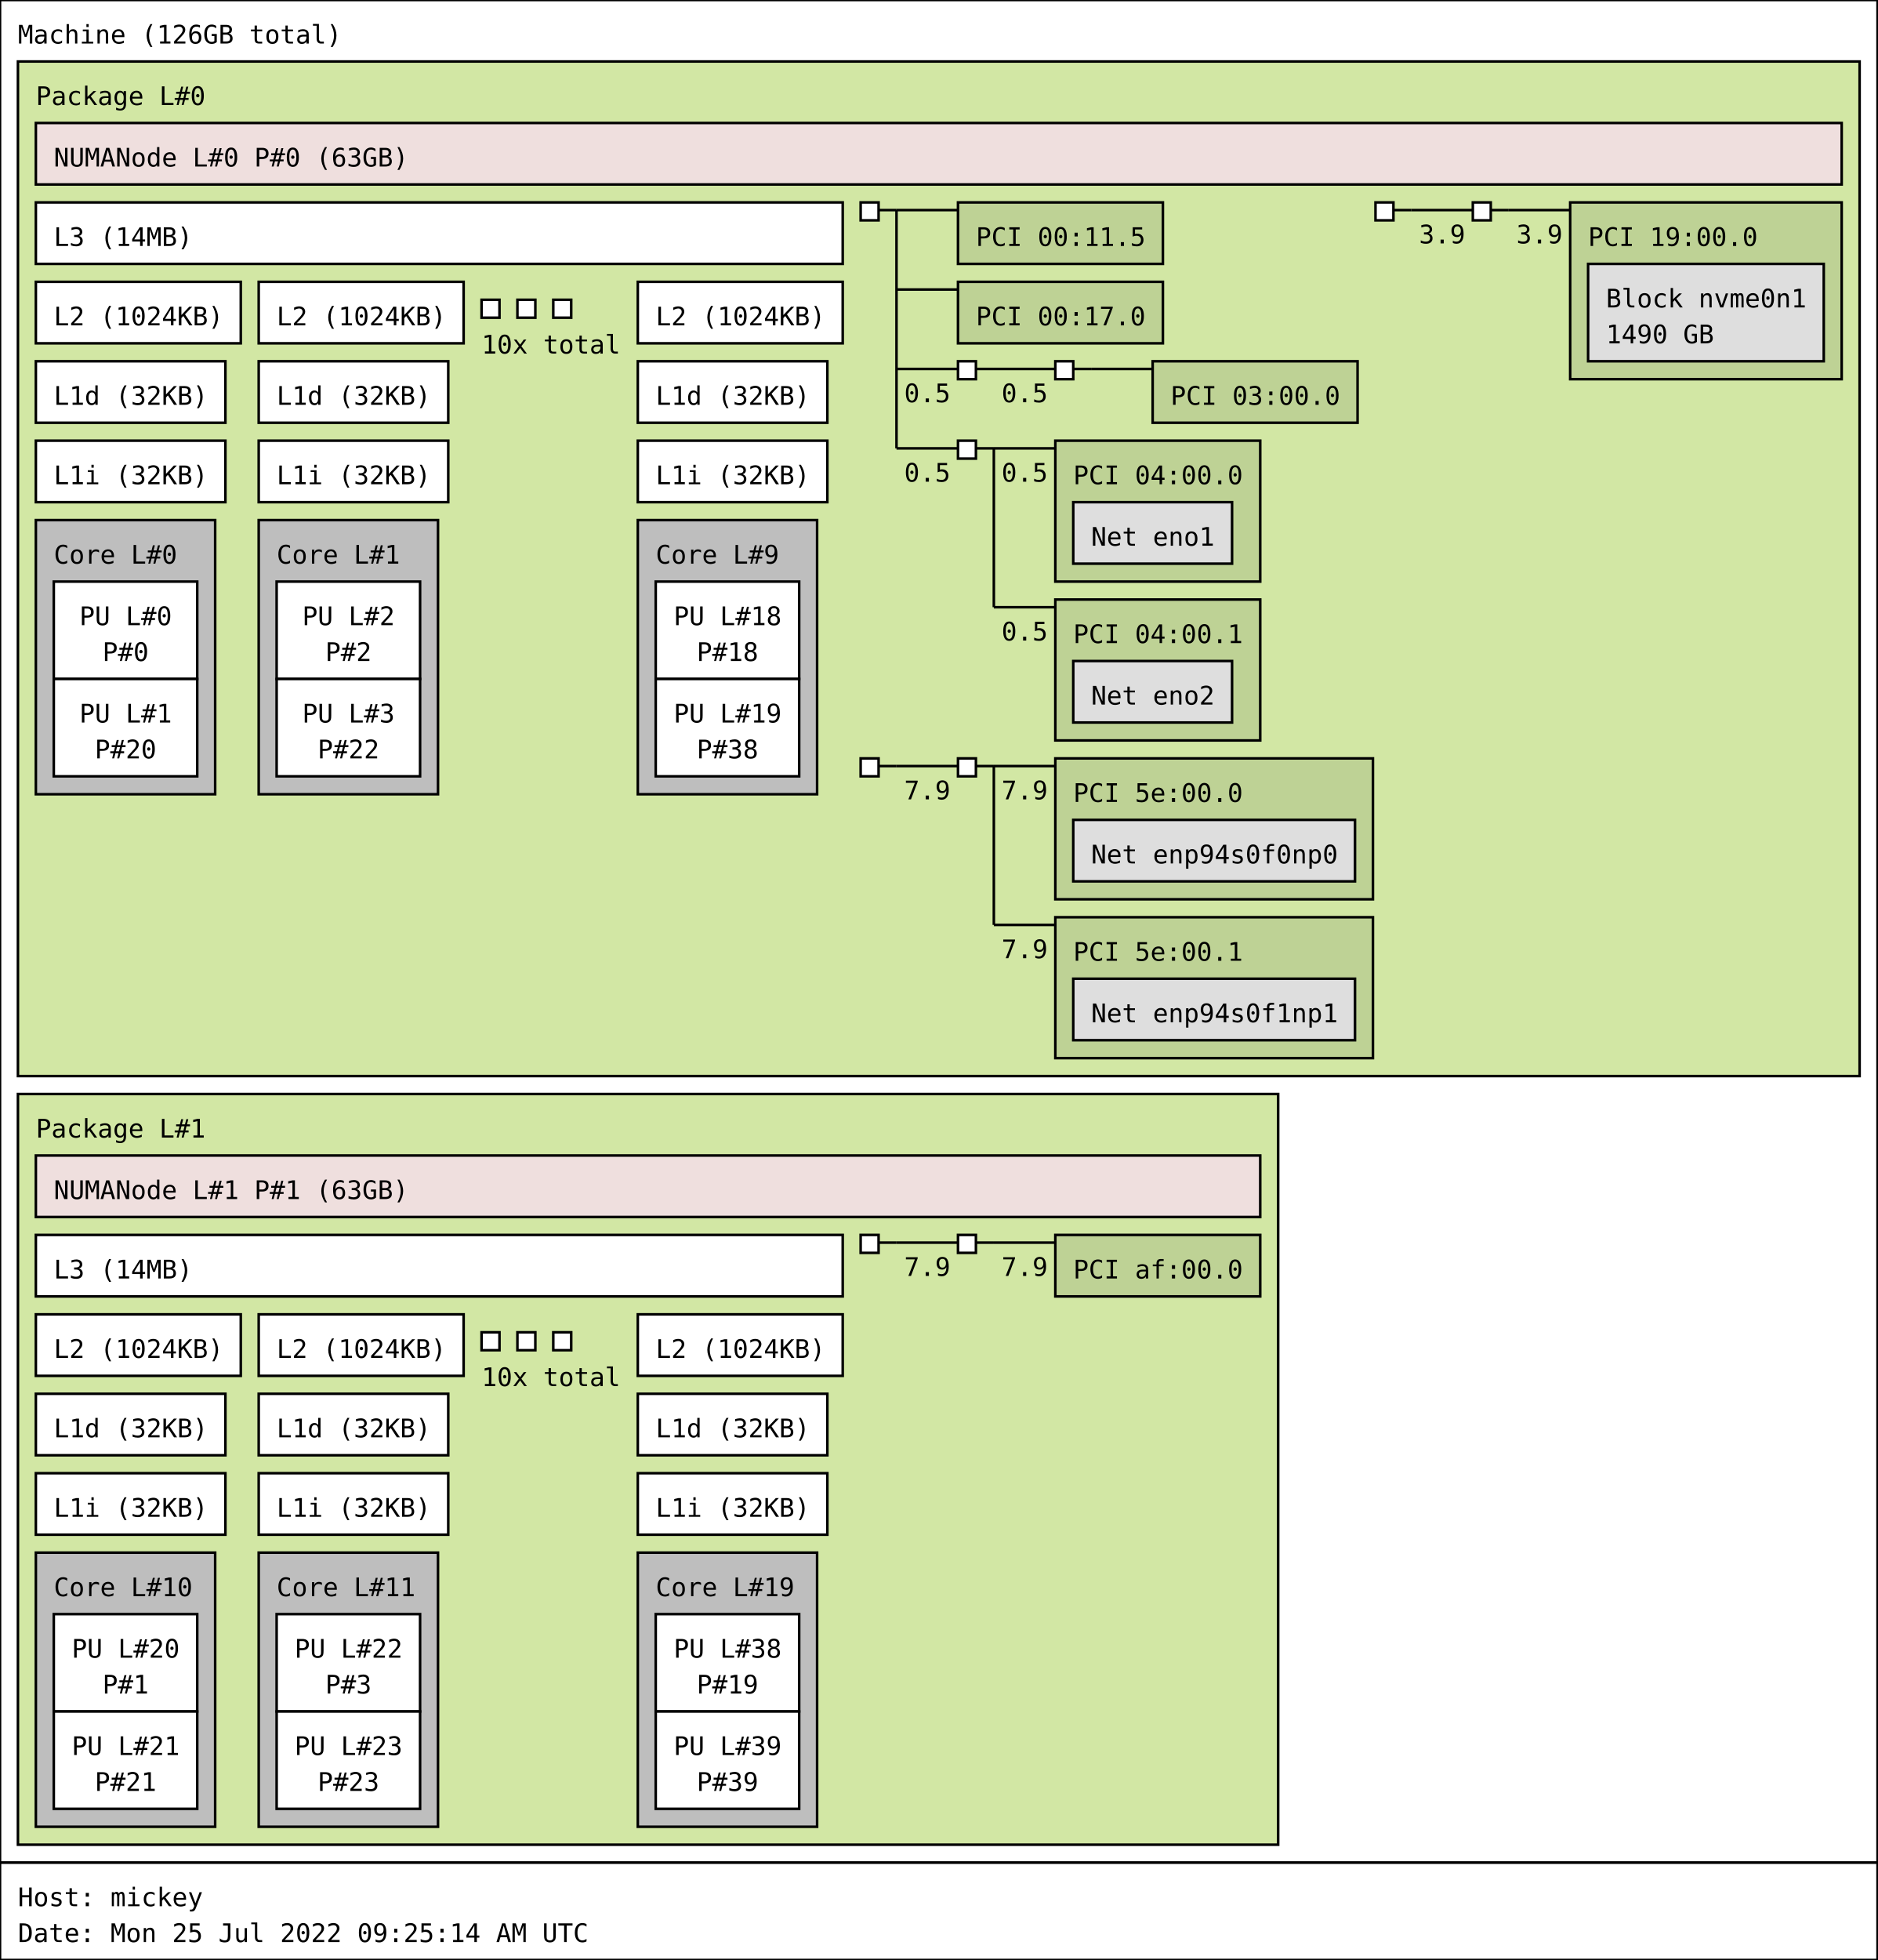
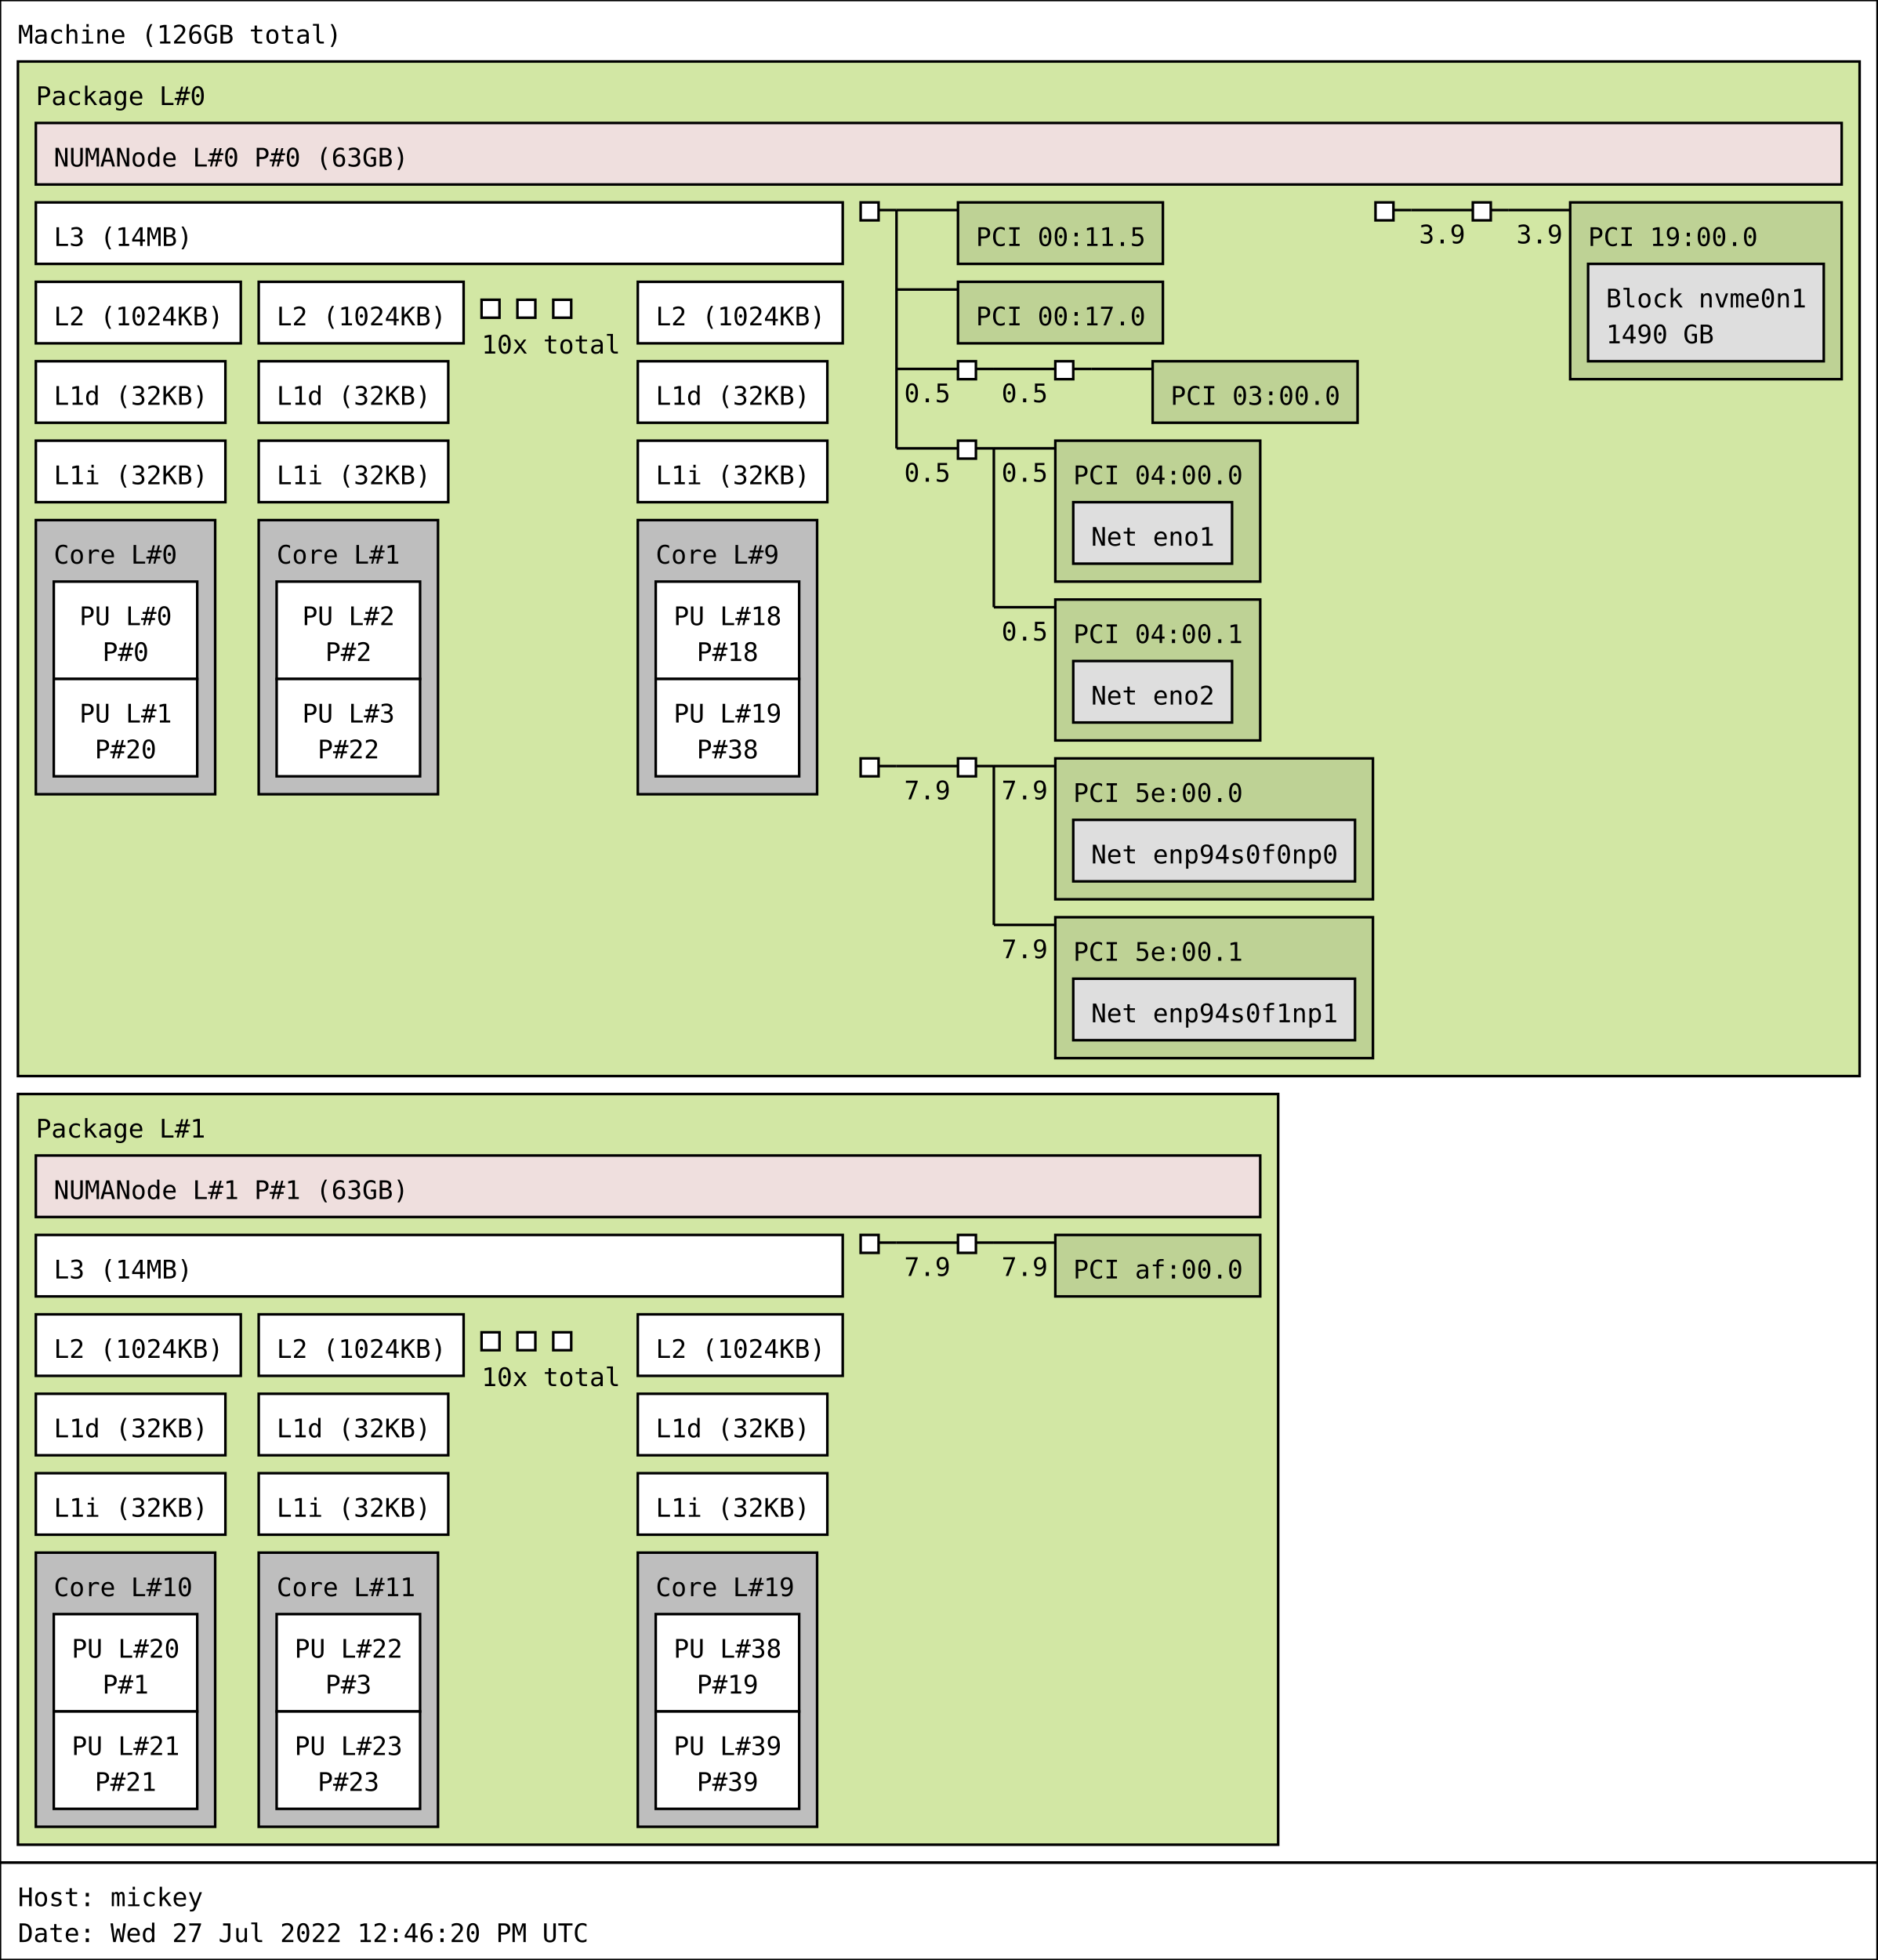
<svg xmlns="http://www.w3.org/2000/svg" width="733px" height="765px" viewBox="0 0 733px 765px" version="1.1">
  <rect id="Machine_0_rect" class="Machine" x="0" y="0" width="733" height="727" fill="rgb(255,255,255)" stroke="rgb(0,0,0)" stroke-width="1" />
  <text id="Machine_0_text" class="Machine" font-family="Monospace" x="7" y="17" fill="rgb(0,0,0)" font-size="10px">Machine (126GB total)</text>
  <rect id="Package_0_rect" class="Package" x="7" y="24" width="719" height="396" fill="rgb(210,231,164)" stroke="rgb(0,0,0)" stroke-width="1" />
  <text id="Package_0_text" class="Package" font-family="Monospace" x="14" y="41" fill="rgb(0,0,0)" font-size="10px">Package L#0</text>
  <rect id="L3_0_rect" class="L3" x="14" y="79" width="315" height="24" fill="rgb(255,255,255)" stroke="rgb(0,0,0)" stroke-width="1" />
  <text id="L3_0_text" class="L3" font-family="Monospace" x="21" y="96" fill="rgb(0,0,0)" font-size="10px">L3 (14MB)</text>
  <rect id="L2_0_rect" class="L2" x="14" y="110" width="80" height="24" fill="rgb(255,255,255)" stroke="rgb(0,0,0)" stroke-width="1" />
  <text id="L2_0_text" class="L2" font-family="Monospace" x="21" y="127" fill="rgb(0,0,0)" font-size="10px">L2 (1024KB)</text>
  <rect id="L1d_0_rect" class="L1d" x="14" y="141" width="74" height="24" fill="rgb(255,255,255)" stroke="rgb(0,0,0)" stroke-width="1" />
  <text id="L1d_0_text" class="L1d" font-family="Monospace" x="21" y="158" fill="rgb(0,0,0)" font-size="10px">L1d (32KB)</text>
  <rect id="L1i_0_rect" class="L1i" x="14" y="172" width="74" height="24" fill="rgb(255,255,255)" stroke="rgb(0,0,0)" stroke-width="1" />
  <text id="L1i_0_text" class="L1i" font-family="Monospace" x="21" y="189" fill="rgb(0,0,0)" font-size="10px">L1i (32KB)</text>
  <rect id="Core_0_rect" class="Core" x="14" y="203" width="70" height="107" fill="rgb(190,190,190)" stroke="rgb(0,0,0)" stroke-width="1" />
  <text id="Core_0_text" class="Core" font-family="Monospace" x="21" y="220" fill="rgb(0,0,0)" font-size="10px">Core L#0</text>
  <rect id="PU_0_rect" class="PU" x="21" y="227" width="56" height="38" fill="rgb(255,255,255)" stroke="rgb(0,0,0)" stroke-width="1" />
  <text id="PU_0_text" class="PU" font-family="Monospace" x="31" y="244" fill="rgb(0,0,0)" font-size="10px">PU L#0</text>
  <text id="PU_0_text_1" class="PU" font-family="Monospace" x="40" y="258" fill="rgb(0,0,0)" font-size="10px">P#0</text>
  <rect id="PU_1_rect" class="PU" x="21" y="265" width="56" height="38" fill="rgb(255,255,255)" stroke="rgb(0,0,0)" stroke-width="1" />
  <text id="PU_1_text" class="PU" font-family="Monospace" x="31" y="282" fill="rgb(0,0,0)" font-size="10px">PU L#1</text>
  <text id="PU_1_text_1" class="PU" font-family="Monospace" x="37" y="296" fill="rgb(0,0,0)" font-size="10px">P#20</text>
  <rect id="L2_1_rect" class="L2" x="101" y="110" width="80" height="24" fill="rgb(255,255,255)" stroke="rgb(0,0,0)" stroke-width="1" />
  <text id="L2_1_text" class="L2" font-family="Monospace" x="108" y="127" fill="rgb(0,0,0)" font-size="10px">L2 (1024KB)</text>
  <rect id="L1d_1_rect" class="L1d" x="101" y="141" width="74" height="24" fill="rgb(255,255,255)" stroke="rgb(0,0,0)" stroke-width="1" />
  <text id="L1d_1_text" class="L1d" font-family="Monospace" x="108" y="158" fill="rgb(0,0,0)" font-size="10px">L1d (32KB)</text>
  <rect id="L1i_1_rect" class="L1i" x="101" y="172" width="74" height="24" fill="rgb(255,255,255)" stroke="rgb(0,0,0)" stroke-width="1" />
  <text id="L1i_1_text" class="L1i" font-family="Monospace" x="108" y="189" fill="rgb(0,0,0)" font-size="10px">L1i (32KB)</text>
  <rect id="Core_1_rect" class="Core" x="101" y="203" width="70" height="107" fill="rgb(190,190,190)" stroke="rgb(0,0,0)" stroke-width="1" />
  <text id="Core_1_text" class="Core" font-family="Monospace" x="108" y="220" fill="rgb(0,0,0)" font-size="10px">Core L#1</text>
  <rect id="PU_2_rect" class="PU" x="108" y="227" width="56" height="38" fill="rgb(255,255,255)" stroke="rgb(0,0,0)" stroke-width="1" />
  <text id="PU_2_text" class="PU" font-family="Monospace" x="118" y="244" fill="rgb(0,0,0)" font-size="10px">PU L#2</text>
  <text id="PU_2_text_1" class="PU" font-family="Monospace" x="127" y="258" fill="rgb(0,0,0)" font-size="10px">P#2</text>
  <rect id="PU_3_rect" class="PU" x="108" y="265" width="56" height="38" fill="rgb(255,255,255)" stroke="rgb(0,0,0)" stroke-width="1" />
  <text id="PU_3_text" class="PU" font-family="Monospace" x="118" y="282" fill="rgb(0,0,0)" font-size="10px">PU L#3</text>
  <text id="PU_3_text_1" class="PU" font-family="Monospace" x="124" y="296" fill="rgb(0,0,0)" font-size="10px">P#22</text>
  <rect id="L2_2_rect" class="L2" x="188" y="117" width="7" height="7" fill="rgb(255,255,255)" stroke="rgb(0,0,0)" stroke-width="1" />
  <rect id="L2_2_rect" class="L2" x="202" y="117" width="7" height="7" fill="rgb(255,255,255)" stroke="rgb(0,0,0)" stroke-width="1" />
  <rect id="L2_2_rect" class="L2" x="216" y="117" width="7" height="7" fill="rgb(255,255,255)" stroke="rgb(0,0,0)" stroke-width="1" />
  <text id="L2_2_text" class="L2" font-family="Monospace" x="188" y="138" fill="rgb(0,0,0)" font-size="10px">10x total</text>
  <rect id="L2_9_rect" class="L2" x="249" y="110" width="80" height="24" fill="rgb(255,255,255)" stroke="rgb(0,0,0)" stroke-width="1" />
  <text id="L2_9_text" class="L2" font-family="Monospace" x="256" y="127" fill="rgb(0,0,0)" font-size="10px">L2 (1024KB)</text>
  <rect id="L1d_9_rect" class="L1d" x="249" y="141" width="74" height="24" fill="rgb(255,255,255)" stroke="rgb(0,0,0)" stroke-width="1" />
  <text id="L1d_9_text" class="L1d" font-family="Monospace" x="256" y="158" fill="rgb(0,0,0)" font-size="10px">L1d (32KB)</text>
  <rect id="L1i_9_rect" class="L1i" x="249" y="172" width="74" height="24" fill="rgb(255,255,255)" stroke="rgb(0,0,0)" stroke-width="1" />
  <text id="L1i_9_text" class="L1i" font-family="Monospace" x="256" y="189" fill="rgb(0,0,0)" font-size="10px">L1i (32KB)</text>
  <rect id="Core_9_rect" class="Core" x="249" y="203" width="70" height="107" fill="rgb(190,190,190)" stroke="rgb(0,0,0)" stroke-width="1" />
  <text id="Core_9_text" class="Core" font-family="Monospace" x="256" y="220" fill="rgb(0,0,0)" font-size="10px">Core L#9</text>
  <rect id="PU_18_rect" class="PU" x="256" y="227" width="56" height="38" fill="rgb(255,255,255)" stroke="rgb(0,0,0)" stroke-width="1" />
  <text id="PU_18_text" class="PU" font-family="Monospace" x="263" y="244" fill="rgb(0,0,0)" font-size="10px">PU L#18</text>
  <text id="PU_18_text_1" class="PU" font-family="Monospace" x="272" y="258" fill="rgb(0,0,0)" font-size="10px">P#18</text>
  <rect id="PU_19_rect" class="PU" x="256" y="265" width="56" height="38" fill="rgb(255,255,255)" stroke="rgb(0,0,0)" stroke-width="1" />
  <text id="PU_19_text" class="PU" font-family="Monospace" x="263" y="282" fill="rgb(0,0,0)" font-size="10px">PU L#19</text>
  <text id="PU_19_text_1" class="PU" font-family="Monospace" x="272" y="296" fill="rgb(0,0,0)" font-size="10px">P#38</text>
  <rect id="NUMANode_0_rect" class="NUMANode" x="14" y="48" width="705" height="24" fill="rgb(239,223,222)" stroke="rgb(0,0,0)" stroke-width="1" />
  <text id="NUMANode_0_text" class="NUMANode" font-family="Monospace" x="21" y="65" fill="rgb(0,0,0)" font-size="10px">NUMANode L#0 P#0 (63GB)</text>
  <rect id="HostBridge_0_rect" class="HostBridge" x="336" y="79" width="7" height="7" fill="rgb(255,255,255)" stroke="rgb(0,0,0)" stroke-width="1" />
  <line id="HostBridge_0_line" class="HostBridge" x1="343" y1="82" x2="350" y2="82" stroke="rgb(0,0,0)" stroke-width="1" />
  <line id="HostBridge_0_line_2" class="HostBridge" x1="350" y1="82" x2="374" y2="82" stroke="rgb(0,0,0)" stroke-width="1" />
  <line id="HostBridge_0_line_3" class="HostBridge" x1="350" y1="113" x2="374" y2="113" stroke="rgb(0,0,0)" stroke-width="1" />
  <line id="HostBridge_0_line_4" class="HostBridge" x1="350" y1="144" x2="374" y2="144" stroke="rgb(0,0,0)" stroke-width="1" />
  <text id="HostBridge_0_text_4" class="HostBridge" font-family="Monospace" x="353" y="157" fill="rgb(0,0,0)" font-size="10px">0.5</text>
  <line id="HostBridge_0_line_5" class="HostBridge" x1="350" y1="175" x2="374" y2="175" stroke="rgb(0,0,0)" stroke-width="1" />
  <text id="HostBridge_0_text_5" class="HostBridge" font-family="Monospace" x="353" y="188" fill="rgb(0,0,0)" font-size="10px">0.5</text>
  <line id="HostBridge_0_line_1" class="HostBridge" x1="350" y1="82" x2="350" y2="175" stroke="rgb(0,0,0)" stroke-width="1" />
  <rect id="PCI_0_rect" class="PCI" x="374" y="79" width="80" height="24" fill="rgb(190,210,149)" stroke="rgb(0,0,0)" stroke-width="1" />
  <text id="PCI_0_text" class="PCI" font-family="Monospace" x="381" y="96" fill="rgb(0,0,0)" font-size="10px">PCI 00:11.5</text>
  <rect id="PCI_1_rect" class="PCI" x="374" y="110" width="80" height="24" fill="rgb(190,210,149)" stroke="rgb(0,0,0)" stroke-width="1" />
  <text id="PCI_1_text" class="PCI" font-family="Monospace" x="381" y="127" fill="rgb(0,0,0)" font-size="10px">PCI 00:17.0</text>
  <rect id="PCIBridge_1_rect" class="PCIBridge" x="374" y="141" width="7" height="7" fill="rgb(255,255,255)" stroke="rgb(0,0,0)" stroke-width="1" />
  <line id="PCIBridge_1_line" class="PCIBridge" x1="381" y1="144" x2="388" y2="144" stroke="rgb(0,0,0)" stroke-width="1" />
  <line id="PCIBridge_1_line_2" class="PCIBridge" x1="388" y1="144" x2="412" y2="144" stroke="rgb(0,0,0)" stroke-width="1" />
  <text id="PCIBridge_1_text_2" class="PCIBridge" font-family="Monospace" x="391" y="157" fill="rgb(0,0,0)" font-size="10px">0.5</text>
  <line id="PCIBridge_1_line_1" class="PCIBridge" x1="388" y1="144" x2="388" y2="144" stroke="rgb(0,0,0)" stroke-width="1" />
  <rect id="PCIBridge_2_rect" class="PCIBridge" x="412" y="141" width="7" height="7" fill="rgb(255,255,255)" stroke="rgb(0,0,0)" stroke-width="1" />
  <line id="PCIBridge_2_line" class="PCIBridge" x1="419" y1="144" x2="426" y2="144" stroke="rgb(0,0,0)" stroke-width="1" />
  <line id="PCIBridge_2_line_2" class="PCIBridge" x1="426" y1="144" x2="450" y2="144" stroke="rgb(0,0,0)" stroke-width="1" />
  <line id="PCIBridge_2_line_1" class="PCIBridge" x1="426" y1="144" x2="426" y2="144" stroke="rgb(0,0,0)" stroke-width="1" />
  <rect id="PCI_2_rect" class="PCI" x="450" y="141" width="80" height="24" fill="rgb(190,210,149)" stroke="rgb(0,0,0)" stroke-width="1" />
  <text id="PCI_2_text" class="PCI" font-family="Monospace" x="457" y="158" fill="rgb(0,0,0)" font-size="10px">PCI 03:00.0</text>
  <rect id="PCIBridge_3_rect" class="PCIBridge" x="374" y="172" width="7" height="7" fill="rgb(255,255,255)" stroke="rgb(0,0,0)" stroke-width="1" />
  <line id="PCIBridge_3_line" class="PCIBridge" x1="381" y1="175" x2="388" y2="175" stroke="rgb(0,0,0)" stroke-width="1" />
  <line id="PCIBridge_3_line_2" class="PCIBridge" x1="388" y1="175" x2="412" y2="175" stroke="rgb(0,0,0)" stroke-width="1" />
  <text id="PCIBridge_3_text_2" class="PCIBridge" font-family="Monospace" x="391" y="188" fill="rgb(0,0,0)" font-size="10px">0.5</text>
  <line id="PCIBridge_3_line_3" class="PCIBridge" x1="388" y1="237" x2="412" y2="237" stroke="rgb(0,0,0)" stroke-width="1" />
  <text id="PCIBridge_3_text_3" class="PCIBridge" font-family="Monospace" x="391" y="250" fill="rgb(0,0,0)" font-size="10px">0.5</text>
  <line id="PCIBridge_3_line_1" class="PCIBridge" x1="388" y1="175" x2="388" y2="237" stroke="rgb(0,0,0)" stroke-width="1" />
  <rect id="PCI_3_rect" class="PCI" x="412" y="172" width="80" height="55" fill="rgb(190,210,149)" stroke="rgb(0,0,0)" stroke-width="1" />
  <text id="PCI_3_text" class="PCI" font-family="Monospace" x="419" y="189" fill="rgb(0,0,0)" font-size="10px">PCI 04:00.0</text>
  <rect id="Net_0_rect" class="Net" x="419" y="196" width="62" height="24" fill="rgb(222,222,222)" stroke="rgb(0,0,0)" stroke-width="1" />
  <text id="Net_0_text" class="Net" font-family="Monospace" x="426" y="213" fill="rgb(0,0,0)" font-size="10px">Net eno1</text>
  <rect id="PCI_4_rect" class="PCI" x="412" y="234" width="80" height="55" fill="rgb(190,210,149)" stroke="rgb(0,0,0)" stroke-width="1" />
  <text id="PCI_4_text" class="PCI" font-family="Monospace" x="419" y="251" fill="rgb(0,0,0)" font-size="10px">PCI 04:00.1</text>
  <rect id="Net_1_rect" class="Net" x="419" y="258" width="62" height="24" fill="rgb(222,222,222)" stroke="rgb(0,0,0)" stroke-width="1" />
  <text id="Net_1_text" class="Net" font-family="Monospace" x="426" y="275" fill="rgb(0,0,0)" font-size="10px">Net eno2</text>
  <rect id="HostBridge_4_rect" class="HostBridge" x="537" y="79" width="7" height="7" fill="rgb(255,255,255)" stroke="rgb(0,0,0)" stroke-width="1" />
  <line id="HostBridge_4_line" class="HostBridge" x1="544" y1="82" x2="551" y2="82" stroke="rgb(0,0,0)" stroke-width="1" />
  <line id="HostBridge_4_line_2" class="HostBridge" x1="551" y1="82" x2="575" y2="82" stroke="rgb(0,0,0)" stroke-width="1" />
  <text id="HostBridge_4_text_2" class="HostBridge" font-family="Monospace" x="554" y="95" fill="rgb(0,0,0)" font-size="10px">3.9</text>
  <line id="HostBridge_4_line_1" class="HostBridge" x1="551" y1="82" x2="551" y2="82" stroke="rgb(0,0,0)" stroke-width="1" />
  <rect id="PCIBridge_5_rect" class="PCIBridge" x="575" y="79" width="7" height="7" fill="rgb(255,255,255)" stroke="rgb(0,0,0)" stroke-width="1" />
  <line id="PCIBridge_5_line" class="PCIBridge" x1="582" y1="82" x2="589" y2="82" stroke="rgb(0,0,0)" stroke-width="1" />
  <line id="PCIBridge_5_line_2" class="PCIBridge" x1="589" y1="82" x2="613" y2="82" stroke="rgb(0,0,0)" stroke-width="1" />
  <text id="PCIBridge_5_text_2" class="PCIBridge" font-family="Monospace" x="592" y="95" fill="rgb(0,0,0)" font-size="10px">3.9</text>
  <line id="PCIBridge_5_line_1" class="PCIBridge" x1="589" y1="82" x2="589" y2="82" stroke="rgb(0,0,0)" stroke-width="1" />
  <rect id="PCI_5_rect" class="PCI" x="613" y="79" width="106" height="69" fill="rgb(190,210,149)" stroke="rgb(0,0,0)" stroke-width="1" />
  <text id="PCI_5_text" class="PCI" font-family="Monospace" x="620" y="96" fill="rgb(0,0,0)" font-size="10px">PCI 19:00.0</text>
  <rect id="Block_2_rect" class="Block" x="620" y="103" width="92" height="38" fill="rgb(222,222,222)" stroke="rgb(0,0,0)" stroke-width="1" />
  <text id="Block_2_text" class="Block" font-family="Monospace" x="627" y="120" fill="rgb(0,0,0)" font-size="10px">Block nvme0n1</text>
  <text id="Block_2_text_1" class="Block" font-family="Monospace" x="627" y="134" fill="rgb(0,0,0)" font-size="10px">1490 GB</text>
  <rect id="HostBridge_6_rect" class="HostBridge" x="336" y="296" width="7" height="7" fill="rgb(255,255,255)" stroke="rgb(0,0,0)" stroke-width="1" />
  <line id="HostBridge_6_line" class="HostBridge" x1="343" y1="299" x2="350" y2="299" stroke="rgb(0,0,0)" stroke-width="1" />
  <line id="HostBridge_6_line_2" class="HostBridge" x1="350" y1="299" x2="374" y2="299" stroke="rgb(0,0,0)" stroke-width="1" />
  <text id="HostBridge_6_text_2" class="HostBridge" font-family="Monospace" x="353" y="312" fill="rgb(0,0,0)" font-size="10px">7.9</text>
  <line id="HostBridge_6_line_1" class="HostBridge" x1="350" y1="299" x2="350" y2="299" stroke="rgb(0,0,0)" stroke-width="1" />
  <rect id="PCIBridge_7_rect" class="PCIBridge" x="374" y="296" width="7" height="7" fill="rgb(255,255,255)" stroke="rgb(0,0,0)" stroke-width="1" />
  <line id="PCIBridge_7_line" class="PCIBridge" x1="381" y1="299" x2="388" y2="299" stroke="rgb(0,0,0)" stroke-width="1" />
  <line id="PCIBridge_7_line_2" class="PCIBridge" x1="388" y1="299" x2="412" y2="299" stroke="rgb(0,0,0)" stroke-width="1" />
  <text id="PCIBridge_7_text_2" class="PCIBridge" font-family="Monospace" x="391" y="312" fill="rgb(0,0,0)" font-size="10px">7.9</text>
  <line id="PCIBridge_7_line_3" class="PCIBridge" x1="388" y1="361" x2="412" y2="361" stroke="rgb(0,0,0)" stroke-width="1" />
  <text id="PCIBridge_7_text_3" class="PCIBridge" font-family="Monospace" x="391" y="374" fill="rgb(0,0,0)" font-size="10px">7.9</text>
  <line id="PCIBridge_7_line_1" class="PCIBridge" x1="388" y1="299" x2="388" y2="361" stroke="rgb(0,0,0)" stroke-width="1" />
  <rect id="PCI_6_rect" class="PCI" x="412" y="296" width="124" height="55" fill="rgb(190,210,149)" stroke="rgb(0,0,0)" stroke-width="1" />
  <text id="PCI_6_text" class="PCI" font-family="Monospace" x="419" y="313" fill="rgb(0,0,0)" font-size="10px">PCI 5e:00.0</text>
  <rect id="Net_3_rect" class="Net" x="419" y="320" width="110" height="24" fill="rgb(222,222,222)" stroke="rgb(0,0,0)" stroke-width="1" />
  <text id="Net_3_text" class="Net" font-family="Monospace" x="426" y="337" fill="rgb(0,0,0)" font-size="10px">Net enp94s0f0np0</text>
  <rect id="PCI_7_rect" class="PCI" x="412" y="358" width="124" height="55" fill="rgb(190,210,149)" stroke="rgb(0,0,0)" stroke-width="1" />
  <text id="PCI_7_text" class="PCI" font-family="Monospace" x="419" y="375" fill="rgb(0,0,0)" font-size="10px">PCI 5e:00.1</text>
  <rect id="Net_4_rect" class="Net" x="419" y="382" width="110" height="24" fill="rgb(222,222,222)" stroke="rgb(0,0,0)" stroke-width="1" />
  <text id="Net_4_text" class="Net" font-family="Monospace" x="426" y="399" fill="rgb(0,0,0)" font-size="10px">Net enp94s0f1np1</text>
  <rect id="Package_1_rect" class="Package" x="7" y="427" width="492" height="293" fill="rgb(210,231,164)" stroke="rgb(0,0,0)" stroke-width="1" />
  <text id="Package_1_text" class="Package" font-family="Monospace" x="14" y="444" fill="rgb(0,0,0)" font-size="10px">Package L#1</text>
  <rect id="L3_1_rect" class="L3" x="14" y="482" width="315" height="24" fill="rgb(255,255,255)" stroke="rgb(0,0,0)" stroke-width="1" />
  <text id="L3_1_text" class="L3" font-family="Monospace" x="21" y="499" fill="rgb(0,0,0)" font-size="10px">L3 (14MB)</text>
  <rect id="L2_10_rect" class="L2" x="14" y="513" width="80" height="24" fill="rgb(255,255,255)" stroke="rgb(0,0,0)" stroke-width="1" />
  <text id="L2_10_text" class="L2" font-family="Monospace" x="21" y="530" fill="rgb(0,0,0)" font-size="10px">L2 (1024KB)</text>
  <rect id="L1d_10_rect" class="L1d" x="14" y="544" width="74" height="24" fill="rgb(255,255,255)" stroke="rgb(0,0,0)" stroke-width="1" />
  <text id="L1d_10_text" class="L1d" font-family="Monospace" x="21" y="561" fill="rgb(0,0,0)" font-size="10px">L1d (32KB)</text>
  <rect id="L1i_10_rect" class="L1i" x="14" y="575" width="74" height="24" fill="rgb(255,255,255)" stroke="rgb(0,0,0)" stroke-width="1" />
  <text id="L1i_10_text" class="L1i" font-family="Monospace" x="21" y="592" fill="rgb(0,0,0)" font-size="10px">L1i (32KB)</text>
  <rect id="Core_10_rect" class="Core" x="14" y="606" width="70" height="107" fill="rgb(190,190,190)" stroke="rgb(0,0,0)" stroke-width="1" />
  <text id="Core_10_text" class="Core" font-family="Monospace" x="21" y="623" fill="rgb(0,0,0)" font-size="10px">Core L#10</text>
  <rect id="PU_20_rect" class="PU" x="21" y="630" width="56" height="38" fill="rgb(255,255,255)" stroke="rgb(0,0,0)" stroke-width="1" />
  <text id="PU_20_text" class="PU" font-family="Monospace" x="28" y="647" fill="rgb(0,0,0)" font-size="10px">PU L#20</text>
  <text id="PU_20_text_1" class="PU" font-family="Monospace" x="40" y="661" fill="rgb(0,0,0)" font-size="10px">P#1</text>
  <rect id="PU_21_rect" class="PU" x="21" y="668" width="56" height="38" fill="rgb(255,255,255)" stroke="rgb(0,0,0)" stroke-width="1" />
  <text id="PU_21_text" class="PU" font-family="Monospace" x="28" y="685" fill="rgb(0,0,0)" font-size="10px">PU L#21</text>
  <text id="PU_21_text_1" class="PU" font-family="Monospace" x="37" y="699" fill="rgb(0,0,0)" font-size="10px">P#21</text>
  <rect id="L2_11_rect" class="L2" x="101" y="513" width="80" height="24" fill="rgb(255,255,255)" stroke="rgb(0,0,0)" stroke-width="1" />
  <text id="L2_11_text" class="L2" font-family="Monospace" x="108" y="530" fill="rgb(0,0,0)" font-size="10px">L2 (1024KB)</text>
  <rect id="L1d_11_rect" class="L1d" x="101" y="544" width="74" height="24" fill="rgb(255,255,255)" stroke="rgb(0,0,0)" stroke-width="1" />
  <text id="L1d_11_text" class="L1d" font-family="Monospace" x="108" y="561" fill="rgb(0,0,0)" font-size="10px">L1d (32KB)</text>
  <rect id="L1i_11_rect" class="L1i" x="101" y="575" width="74" height="24" fill="rgb(255,255,255)" stroke="rgb(0,0,0)" stroke-width="1" />
  <text id="L1i_11_text" class="L1i" font-family="Monospace" x="108" y="592" fill="rgb(0,0,0)" font-size="10px">L1i (32KB)</text>
  <rect id="Core_11_rect" class="Core" x="101" y="606" width="70" height="107" fill="rgb(190,190,190)" stroke="rgb(0,0,0)" stroke-width="1" />
  <text id="Core_11_text" class="Core" font-family="Monospace" x="108" y="623" fill="rgb(0,0,0)" font-size="10px">Core L#11</text>
  <rect id="PU_22_rect" class="PU" x="108" y="630" width="56" height="38" fill="rgb(255,255,255)" stroke="rgb(0,0,0)" stroke-width="1" />
  <text id="PU_22_text" class="PU" font-family="Monospace" x="115" y="647" fill="rgb(0,0,0)" font-size="10px">PU L#22</text>
  <text id="PU_22_text_1" class="PU" font-family="Monospace" x="127" y="661" fill="rgb(0,0,0)" font-size="10px">P#3</text>
  <rect id="PU_23_rect" class="PU" x="108" y="668" width="56" height="38" fill="rgb(255,255,255)" stroke="rgb(0,0,0)" stroke-width="1" />
  <text id="PU_23_text" class="PU" font-family="Monospace" x="115" y="685" fill="rgb(0,0,0)" font-size="10px">PU L#23</text>
  <text id="PU_23_text_1" class="PU" font-family="Monospace" x="124" y="699" fill="rgb(0,0,0)" font-size="10px">P#23</text>
  <rect id="L2_12_rect" class="L2" x="188" y="520" width="7" height="7" fill="rgb(255,255,255)" stroke="rgb(0,0,0)" stroke-width="1" />
  <rect id="L2_12_rect" class="L2" x="202" y="520" width="7" height="7" fill="rgb(255,255,255)" stroke="rgb(0,0,0)" stroke-width="1" />
  <rect id="L2_12_rect" class="L2" x="216" y="520" width="7" height="7" fill="rgb(255,255,255)" stroke="rgb(0,0,0)" stroke-width="1" />
  <text id="L2_12_text" class="L2" font-family="Monospace" x="188" y="541" fill="rgb(0,0,0)" font-size="10px">10x total</text>
  <rect id="L2_19_rect" class="L2" x="249" y="513" width="80" height="24" fill="rgb(255,255,255)" stroke="rgb(0,0,0)" stroke-width="1" />
  <text id="L2_19_text" class="L2" font-family="Monospace" x="256" y="530" fill="rgb(0,0,0)" font-size="10px">L2 (1024KB)</text>
  <rect id="L1d_19_rect" class="L1d" x="249" y="544" width="74" height="24" fill="rgb(255,255,255)" stroke="rgb(0,0,0)" stroke-width="1" />
  <text id="L1d_19_text" class="L1d" font-family="Monospace" x="256" y="561" fill="rgb(0,0,0)" font-size="10px">L1d (32KB)</text>
  <rect id="L1i_19_rect" class="L1i" x="249" y="575" width="74" height="24" fill="rgb(255,255,255)" stroke="rgb(0,0,0)" stroke-width="1" />
  <text id="L1i_19_text" class="L1i" font-family="Monospace" x="256" y="592" fill="rgb(0,0,0)" font-size="10px">L1i (32KB)</text>
  <rect id="Core_19_rect" class="Core" x="249" y="606" width="70" height="107" fill="rgb(190,190,190)" stroke="rgb(0,0,0)" stroke-width="1" />
  <text id="Core_19_text" class="Core" font-family="Monospace" x="256" y="623" fill="rgb(0,0,0)" font-size="10px">Core L#19</text>
  <rect id="PU_38_rect" class="PU" x="256" y="630" width="56" height="38" fill="rgb(255,255,255)" stroke="rgb(0,0,0)" stroke-width="1" />
  <text id="PU_38_text" class="PU" font-family="Monospace" x="263" y="647" fill="rgb(0,0,0)" font-size="10px">PU L#38</text>
  <text id="PU_38_text_1" class="PU" font-family="Monospace" x="272" y="661" fill="rgb(0,0,0)" font-size="10px">P#19</text>
  <rect id="PU_39_rect" class="PU" x="256" y="668" width="56" height="38" fill="rgb(255,255,255)" stroke="rgb(0,0,0)" stroke-width="1" />
  <text id="PU_39_text" class="PU" font-family="Monospace" x="263" y="685" fill="rgb(0,0,0)" font-size="10px">PU L#39</text>
  <text id="PU_39_text_1" class="PU" font-family="Monospace" x="272" y="699" fill="rgb(0,0,0)" font-size="10px">P#39</text>
  <rect id="NUMANode_1_rect" class="NUMANode" x="14" y="451" width="478" height="24" fill="rgb(239,223,222)" stroke="rgb(0,0,0)" stroke-width="1" />
  <text id="NUMANode_1_text" class="NUMANode" font-family="Monospace" x="21" y="468" fill="rgb(0,0,0)" font-size="10px">NUMANode L#1 P#1 (63GB)</text>
  <rect id="HostBridge_8_rect" class="HostBridge" x="336" y="482" width="7" height="7" fill="rgb(255,255,255)" stroke="rgb(0,0,0)" stroke-width="1" />
  <line id="HostBridge_8_line" class="HostBridge" x1="343" y1="485" x2="350" y2="485" stroke="rgb(0,0,0)" stroke-width="1" />
  <line id="HostBridge_8_line_2" class="HostBridge" x1="350" y1="485" x2="374" y2="485" stroke="rgb(0,0,0)" stroke-width="1" />
  <text id="HostBridge_8_text_2" class="HostBridge" font-family="Monospace" x="353" y="498" fill="rgb(0,0,0)" font-size="10px">7.9</text>
  <line id="HostBridge_8_line_1" class="HostBridge" x1="350" y1="485" x2="350" y2="485" stroke="rgb(0,0,0)" stroke-width="1" />
  <rect id="PCIBridge_9_rect" class="PCIBridge" x="374" y="482" width="7" height="7" fill="rgb(255,255,255)" stroke="rgb(0,0,0)" stroke-width="1" />
  <line id="PCIBridge_9_line" class="PCIBridge" x1="381" y1="485" x2="388" y2="485" stroke="rgb(0,0,0)" stroke-width="1" />
  <line id="PCIBridge_9_line_2" class="PCIBridge" x1="388" y1="485" x2="412" y2="485" stroke="rgb(0,0,0)" stroke-width="1" />
  <text id="PCIBridge_9_text_2" class="PCIBridge" font-family="Monospace" x="391" y="498" fill="rgb(0,0,0)" font-size="10px">7.9</text>
  <line id="PCIBridge_9_line_1" class="PCIBridge" x1="388" y1="485" x2="388" y2="485" stroke="rgb(0,0,0)" stroke-width="1" />
  <rect id="PCI_8_rect" class="PCI" x="412" y="482" width="80" height="24" fill="rgb(190,210,149)" stroke="rgb(0,0,0)" stroke-width="1" />
  <text id="PCI_8_text" class="PCI" font-family="Monospace" x="419" y="499" fill="rgb(0,0,0)" font-size="10px">PCI af:00.0</text>
  <rect id="anon_rect" x="0" y="727" width="733" height="38" fill="rgb(255,255,255)" stroke="rgb(0,0,0)" stroke-width="1" />
  <text id="anon_text" font-family="Monospace" x="7" y="744" fill="rgb(0,0,0)" font-size="10px">Host: mickey</text>
-   <text id="anon_text_1" font-family="Monospace" x="7" y="758" fill="rgb(0,0,0)" font-size="10px">Date: Mon 25 Jul 2022 09:25:14 AM UTC</text>
+   <text id="anon_text_1" font-family="Monospace" x="7" y="758" fill="rgb(0,0,0)" font-size="10px">Date: Wed 27 Jul 2022 12:46:20 PM UTC</text>
</svg>
